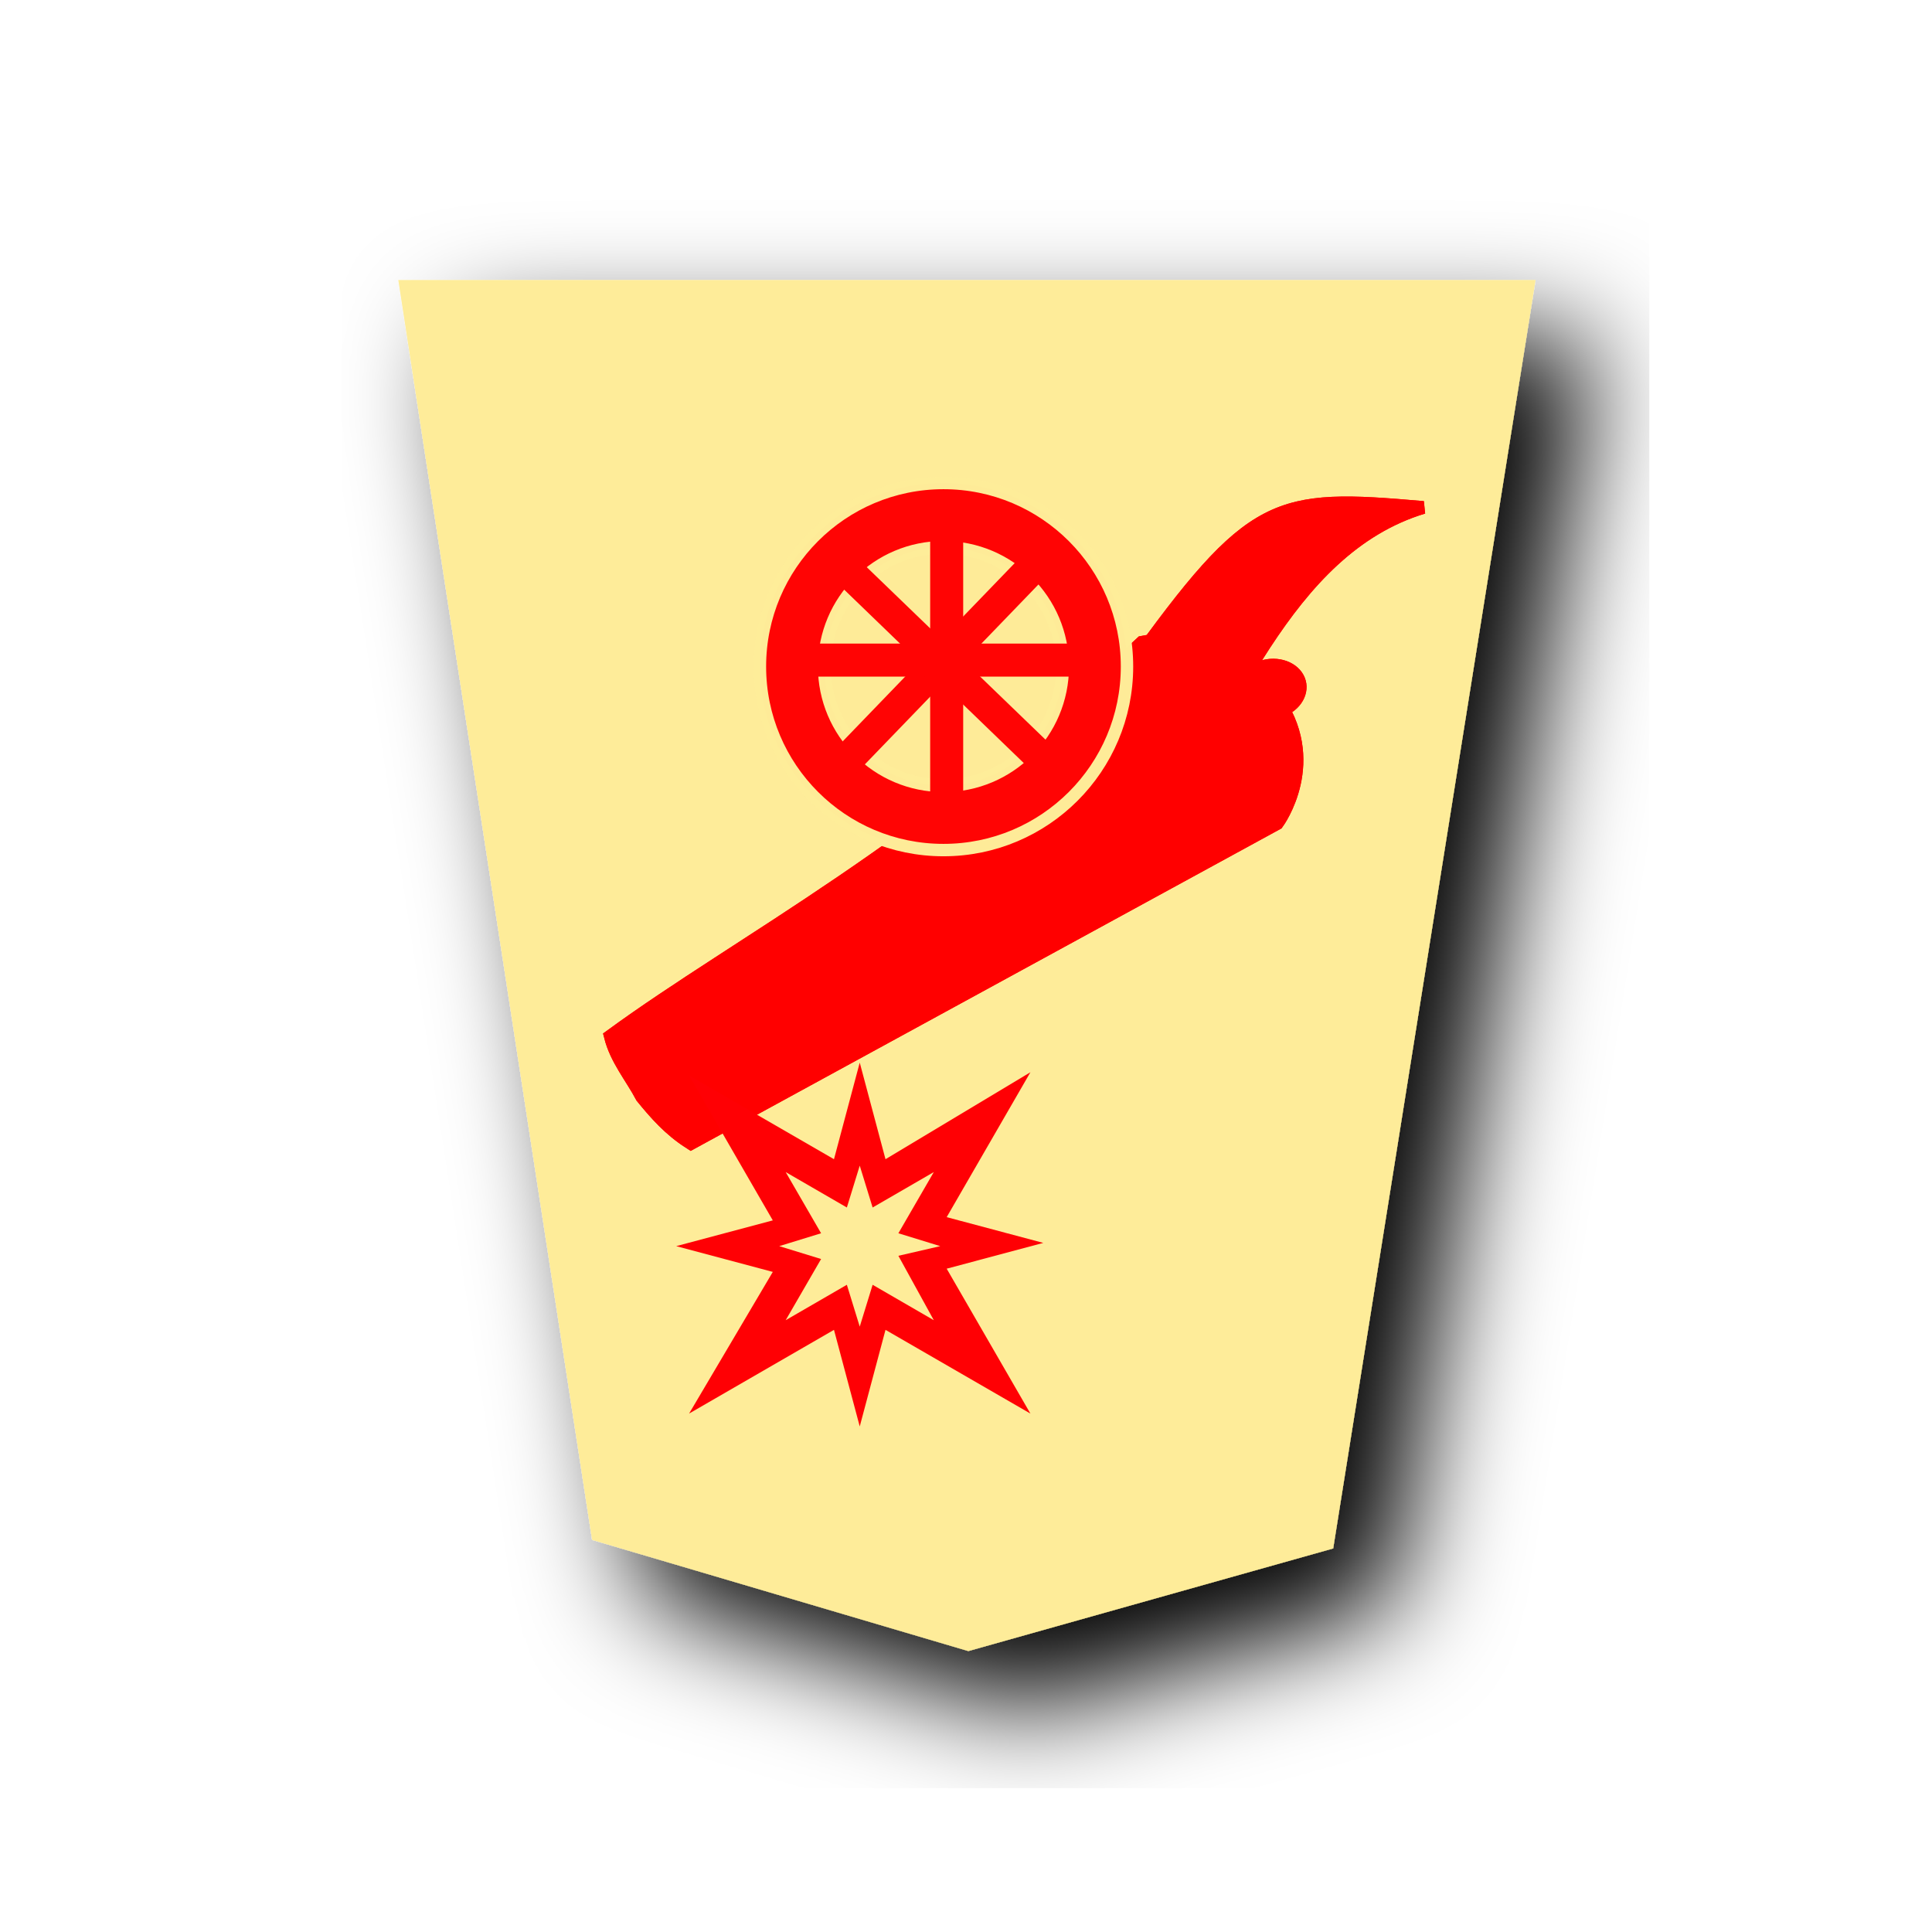
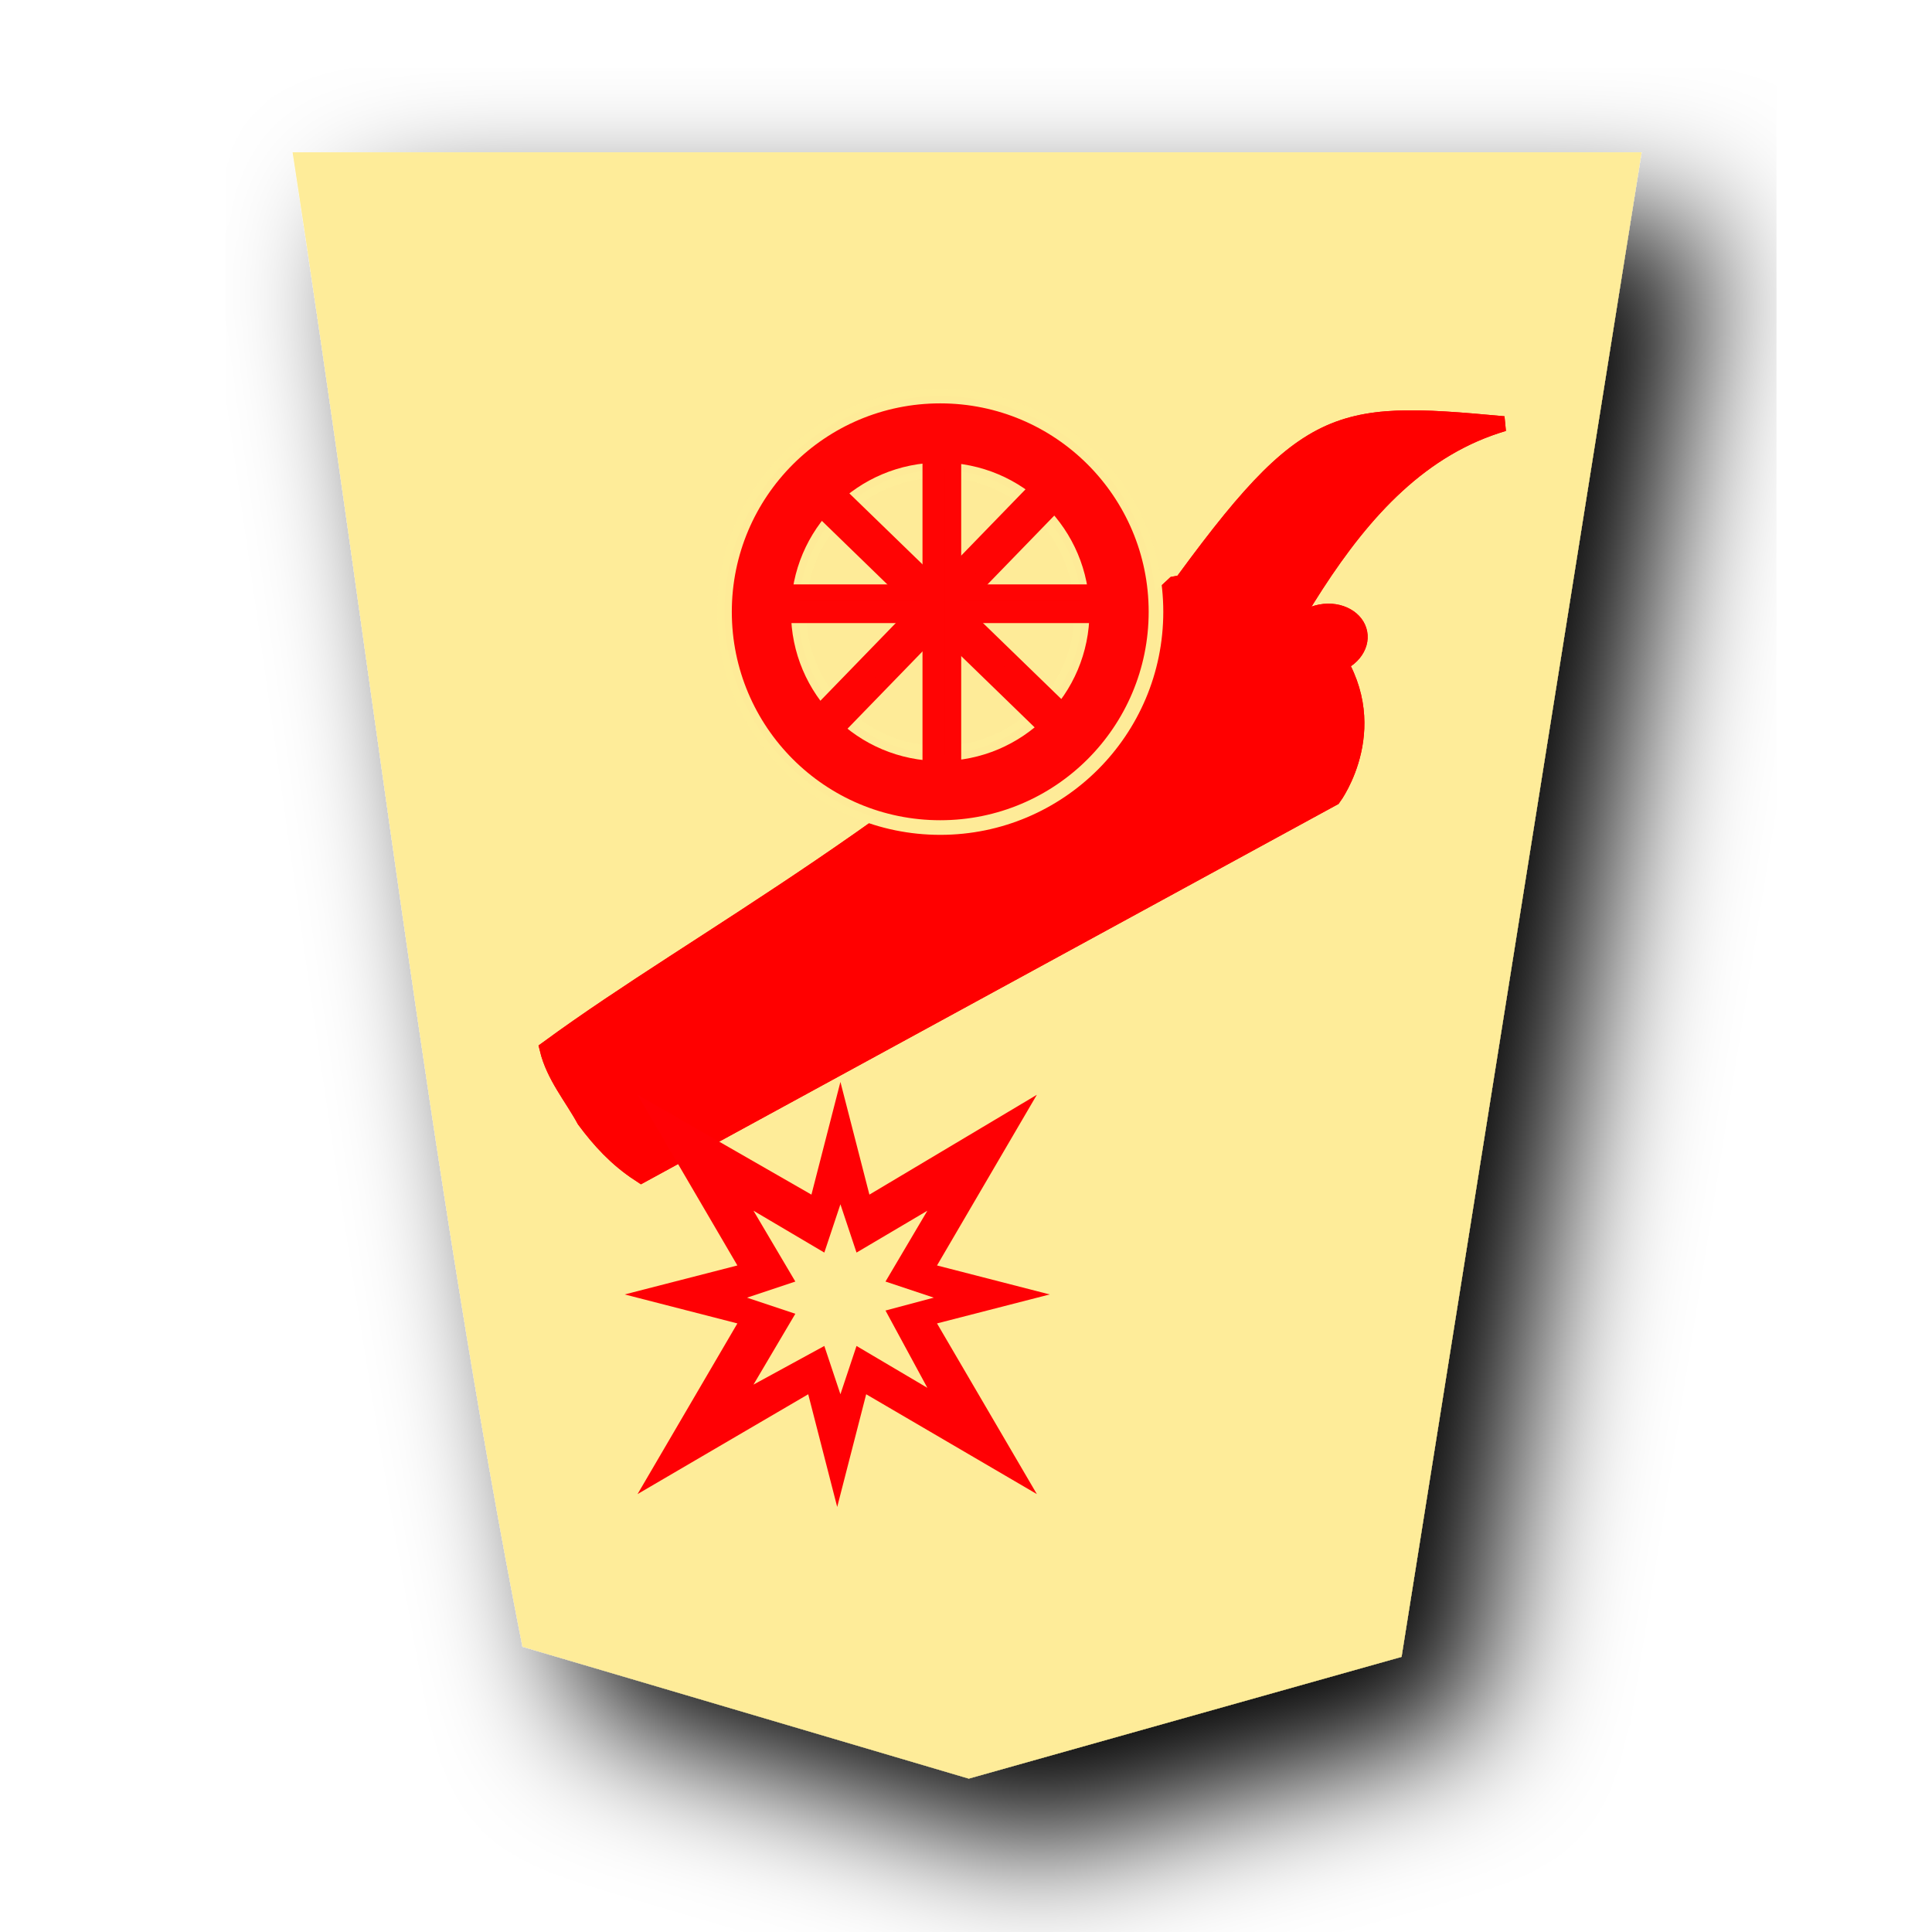
<svg xmlns="http://www.w3.org/2000/svg" version="1.1" x="0px" y="0px" viewBox="0 0 60 60" style="enable-background:new 0 0 60 60;" xml:space="preserve">
  <style type="text/css">
	.st0{filter:url(#a);}
	.st1{fill:#FEEC99;}
- 	.st2{fill:#FF0000;fill-opacity:0.992;stroke:#FF0000;stroke-width:2.545;stroke-miterlimit:10;stroke-opacity:0.992;}
- 	.st3{fill:#FF0000;fill-opacity:0.992;stroke:#FF0000;stroke-width:2.884;stroke-miterlimit:10;stroke-opacity:0.992;}
- 	.st4{fill:#FF0000;fill-opacity:0.992;stroke:#FF0000;stroke-width:0.395;stroke-linecap:square;stroke-opacity:0.992;}
- 	.st5{fill:#FF0004;enable-background:new    ;}
- 	.st6{fill:#FF0404;stroke:#FEEC99;stroke-width:0.385;stroke-linecap:square;stroke-linejoin:bevel;stroke-opacity:0.992;}
- 	.st7{fill:#FEEC99;fill-opacity:0.992;stroke:#FEEC99;stroke-width:0.398;stroke-linecap:square;stroke-opacity:0.992;}
- 	.st8{fill:#FF0404;stroke:#FF0404;stroke-width:0.426;stroke-linecap:square;}
+ 	.st2{fill:#FF0000;fill-opacity:0.992;stroke:#FF0000;stroke-width:3.003;stroke-miterlimit:10;stroke-opacity:0.992;}
+ 	.st3{fill:#FF0000;fill-opacity:0.992;stroke:#FF0000;stroke-width:3.403;stroke-miterlimit:10;stroke-opacity:0.992;}
+ 	.st4{fill:#FF0000;fill-opacity:0.992;stroke:#FF0000;stroke-width:0.466;stroke-linecap:square;stroke-opacity:0.992;}
+ 	.st5{fill:#FF0004;}
+ 	.st6{fill:#FF0404;stroke:#FEEC99;stroke-width:0.454;stroke-linecap:square;stroke-linejoin:bevel;stroke-opacity:0.992;}
+ 	.st7{fill:#FEEC99;fill-opacity:0.992;stroke:#FEEC99;stroke-width:0.469;stroke-linecap:square;stroke-opacity:0.992;}
+ 	.st8{fill:#FF0404;stroke:#FF0404;stroke-width:0.502;stroke-linecap:square;}
</style>
  <filter id="a">
    <feGaussianBlur in="SourceAlpha" result="blur" stdDeviation="2" />
    <feOffset dx="2" dy="2" result="offsetBlur" />
    <feBlend in="SourceGraphic" in2="offsetBlur" mode="normal" />
  </filter>
-   <g id="Capa_1">
-     <g transform="matrix(.88521 0 0 .88521 39.633 3.208)" class="st0">
-       <path class="st1" d="M-10.8,54.3L2,50.7L9.1,6.2h-39.9l6.8,44.2C-19.6,51.7-15.2,53-10.8,54.3z" />
+   <g id="Capa_2">
+     <g transform="matrix(1.05 0 0 1.05 41.426 -1.78)" class="st0">
+       <path class="st1" d="M-10.8,54.3L2,50.7L9.1,6.2h-39.9c2.3,14.9,4.1,30.5,6.8,44.2L-10.8,54.3z" />
    </g>
  </g>
-   <g id="Capa_3">
-     <g transform="translate(-51.1978 -77.44023)">
-       <g transform="matrix(.22182 -.04193896 .0351199 .1857532 -192.7736 97.83461)">
-         <path class="st2" d="M1143,339.1l87-33.6c0,0,7.7-8.6,2.8-20.6l-0.1-0.3l-0.1-0.3c-4.7-12-15.8-11.8-15.8-11.8     c-35.6,27-61.6,35.8-81.7,47.2c0.2,3.9,1.8,7.2,2.7,10.7C1139.2,333.5,1140.7,336.5,1143,339.1L1143,339.1z" />
-         <ellipse transform="matrix(-0.965 0.2624 -0.2624 -0.965 2497.173 234.0883)" class="st3" cx="1233" cy="283.8" rx="3.5" ry="3.5" />
+   <g id="Capa_1">
+     <g id="Capa_3">
+       <g transform="translate(-51.1978 -77.44023)">
+         <g transform="matrix(.22182 -.04193896 .0351199 .1857532 -192.7736 97.83461)">
+           <path class="st2" d="M1135.5,342.7l102.7-39.6c0,0,9.1-10.1,3.3-24.3l-0.1-0.4l-0.1-0.4c-5.5-14.2-18.6-13.9-18.6-13.9      c-42,31.9-72.7,42.2-96.4,55.7c0.2,4.6,2.1,8.5,3.2,12.6C1131,336.1,1132.8,339.6,1135.5,342.7L1135.5,342.7z" />
+           <ellipse transform="matrix(-1 2.184072e-06 -2.184072e-06 -1 2483.052 554.7915)" class="st3" cx="1241.5" cy="277.4" rx="4.1" ry="4.1" />
+         </g>
+         <path class="st4" d="M77.9,101.6l-1.2-4l10.5-1.1c4.5-6.3,5.3-6.4,10.7-5.9c-5.1,1.5-7.1,7.8-10,12.2L77.9,101.6z" />
      </g>
-       <path class="st4" d="M78.4,102.5l-1-3.4l8.9-0.9c3.8-5.3,4.5-5.4,9.1-5c-4.3,1.3-6,6.6-8.5,10.3L78.4,102.5z" />
-     </g>
-     <g transform="translate(-51.1978 -77.44023)">
-       <g transform="matrix(.22182 -.04193896 .0351199 .1857532 -192.7736 97.83461)">
-         <path class="st2" d="M1143,339.1l87-33.6c0,0,7.7-8.6,2.8-20.6l-0.1-0.3l-0.1-0.3c-4.7-12-15.8-11.8-15.8-11.8     c-35.6,27-61.6,35.8-81.7,47.2c0.2,3.9,1.8,7.2,2.7,10.7C1139.2,333.5,1140.7,336.5,1143,339.1L1143,339.1z" />
-         <ellipse transform="matrix(-0.965 0.2624 -0.2624 -0.965 2497.173 234.0883)" class="st3" cx="1233" cy="283.8" rx="3.5" ry="3.5" />
+       <g transform="translate(-51.1978 -77.44023)">
+         <g transform="matrix(.22182 -.04193896 .0351199 .1857532 -192.7736 97.83461)">
+           <path class="st2" d="M1135.5,342.7l102.7-39.6c0,0,9.1-10.1,3.3-24.3l-0.1-0.4l-0.1-0.4c-5.5-14.2-18.6-13.9-18.6-13.9      c-42,31.9-72.7,42.2-96.4,55.7c0.2,4.6,2.1,8.5,3.2,12.6C1131,336.1,1132.8,339.6,1135.5,342.7L1135.5,342.7z" />
+           <ellipse transform="matrix(-1 2.184072e-06 -2.184072e-06 -1 2483.052 554.7915)" class="st3" cx="1241.5" cy="277.4" rx="4.1" ry="4.1" />
+         </g>
+         <path class="st4" d="M77.9,101.6l-1.2-4l10.5-1.1c4.5-6.3,5.3-6.4,10.7-5.9c-5.1,1.5-7.1,7.8-10,12.2L77.9,101.6z" />
      </g>
-       <path class="st4" d="M78.4,102.5l-1-3.4l8.9-0.9c3.8-5.3,4.5-5.4,9.1-5c-4.3,1.3-6,6.6-8.5,10.3L78.4,102.5z" />
-     </g>
-     <path class="st5" d="M21.4,43.9l4.5-2.6l0.8,3l0.8-3l4.5,2.6l-2.6-4.5l3-0.8l-3-0.8l2.6-4.5L27.5,36l-0.8-3l-0.8,3l-4.5-2.6   l2.6,4.5l-3,0.8l3,0.8L21.4,43.9z M24.4,41l1.1-1.9l-1.3-0.4l1.3-0.4l-1.1-1.9l1.9,1.1l0.4-1.3l0.4,1.3l1.9-1.1l-1.1,1.9l1.3,0.4   L27.9,39L29,41l-1.9-1.1l-0.4,1.3l-0.4-1.3L24.4,41z" />
-     <g>
-       <circle class="st6" cx="29.3" cy="20.7" r="5.7" />
-       <circle class="st7" cx="29.3" cy="20.7" r="3.7" />
-       <path class="st8" d="M32,23.6l0.4-0.4l-5.7-5.5L26.2,18L32,23.6z" />
-       <path class="st8" d="M26.2,23.3l0.4,0.4l5.5-5.7l-0.4-0.4L26.2,23.3z" />
-       <path class="st8" d="M33.3,20.8l0-0.6l-8,0l0,0.6L33.3,20.8z" />
-       <path class="st8" d="M29.1,24.7l0.6,0l0-8l-0.6,0L29.1,24.7z" />
+       <path class="st5" d="M19.8,46.4l5.3-3.1l0.9,3.5l0.9-3.5l5.3,3.1l-3.1-5.3l3.5-0.9l-3.5-0.9l3.1-5.3L27,37.1l-0.9-3.5l-0.9,3.5    L19.8,34l3.1,5.3l-3.5,0.9l3.5,0.9L19.8,46.4z M23.4,43l1.3-2.2l-1.5-0.5l1.5-0.5l-1.3-2.2l2.2,1.3l0.5-1.5l0.5,1.5l2.2-1.3    l-1.3,2.2l1.5,0.5l-1.5,0.4l1.3,2.4l-2.2-1.3l-0.5,1.5l-0.5-1.5L23.4,43z" />
+       <g>
+         <circle class="st6" cx="29.2" cy="19" r="6.7" />
+         <circle class="st7" cx="29.2" cy="19" r="4.4" />
+         <path class="st8" d="M32.4,22.5l0.5-0.5l-6.7-6.5l-0.6,0.4L32.4,22.5z" />
+         <path class="st8" d="M25.5,22.1l0.5,0.5l6.5-6.7L32,15.4L25.5,22.1z" />
+         <path class="st8" d="M33.9,19.1v-0.7h-9.4v0.7H33.9z" />
+         <path class="st8" d="M28.9,23.7h0.7v-9.4h-0.7V23.7z" />
+       </g>
    </g>
  </g>
</svg>
